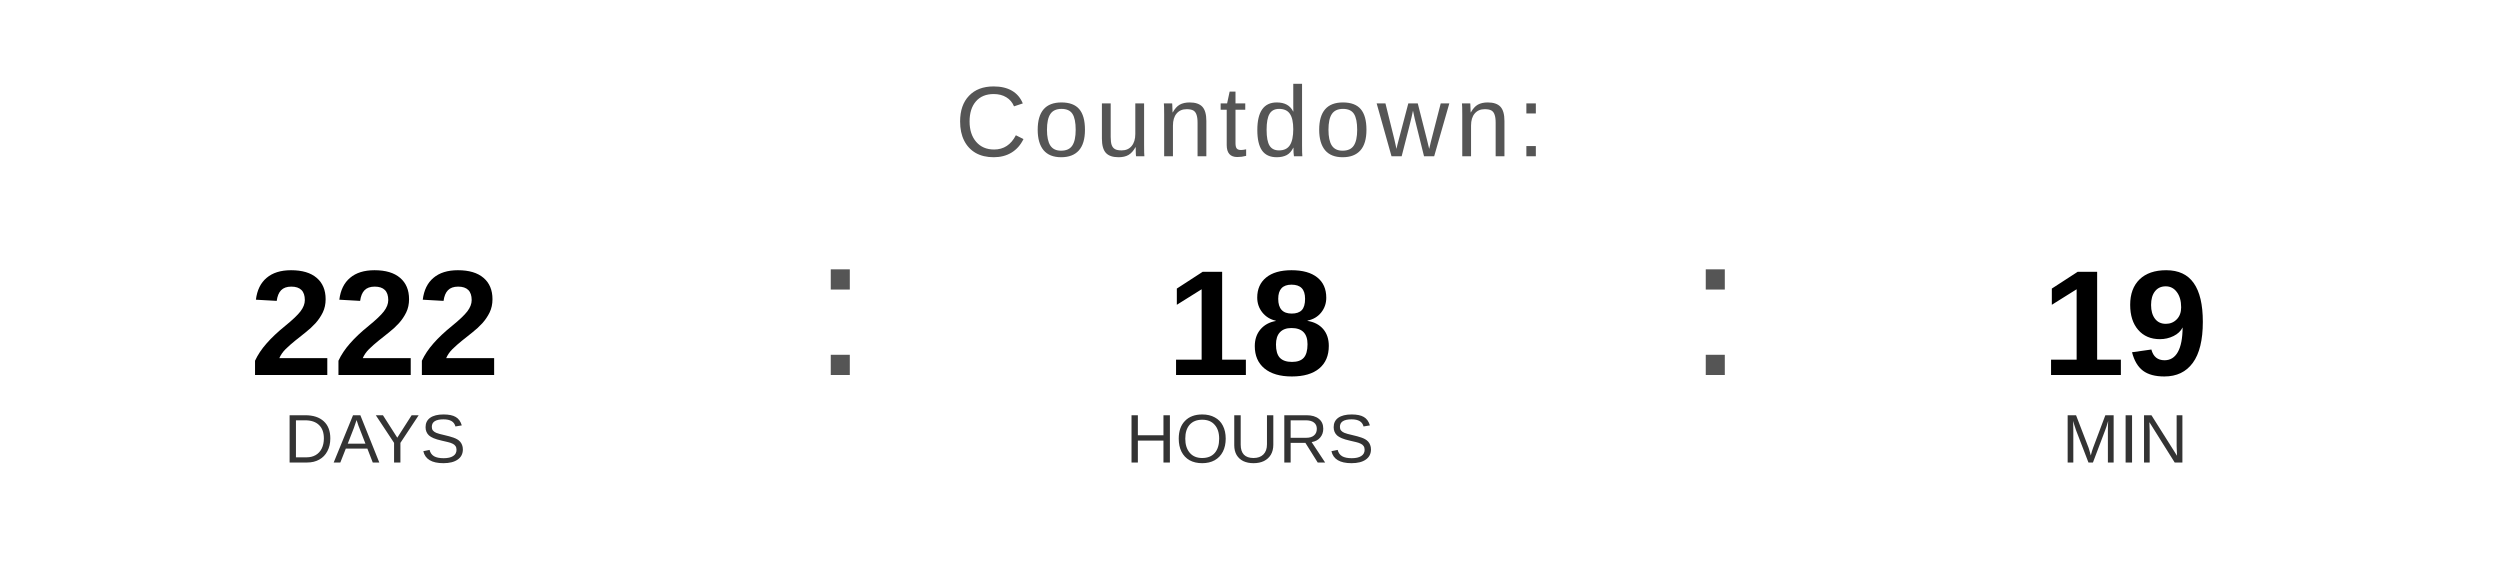
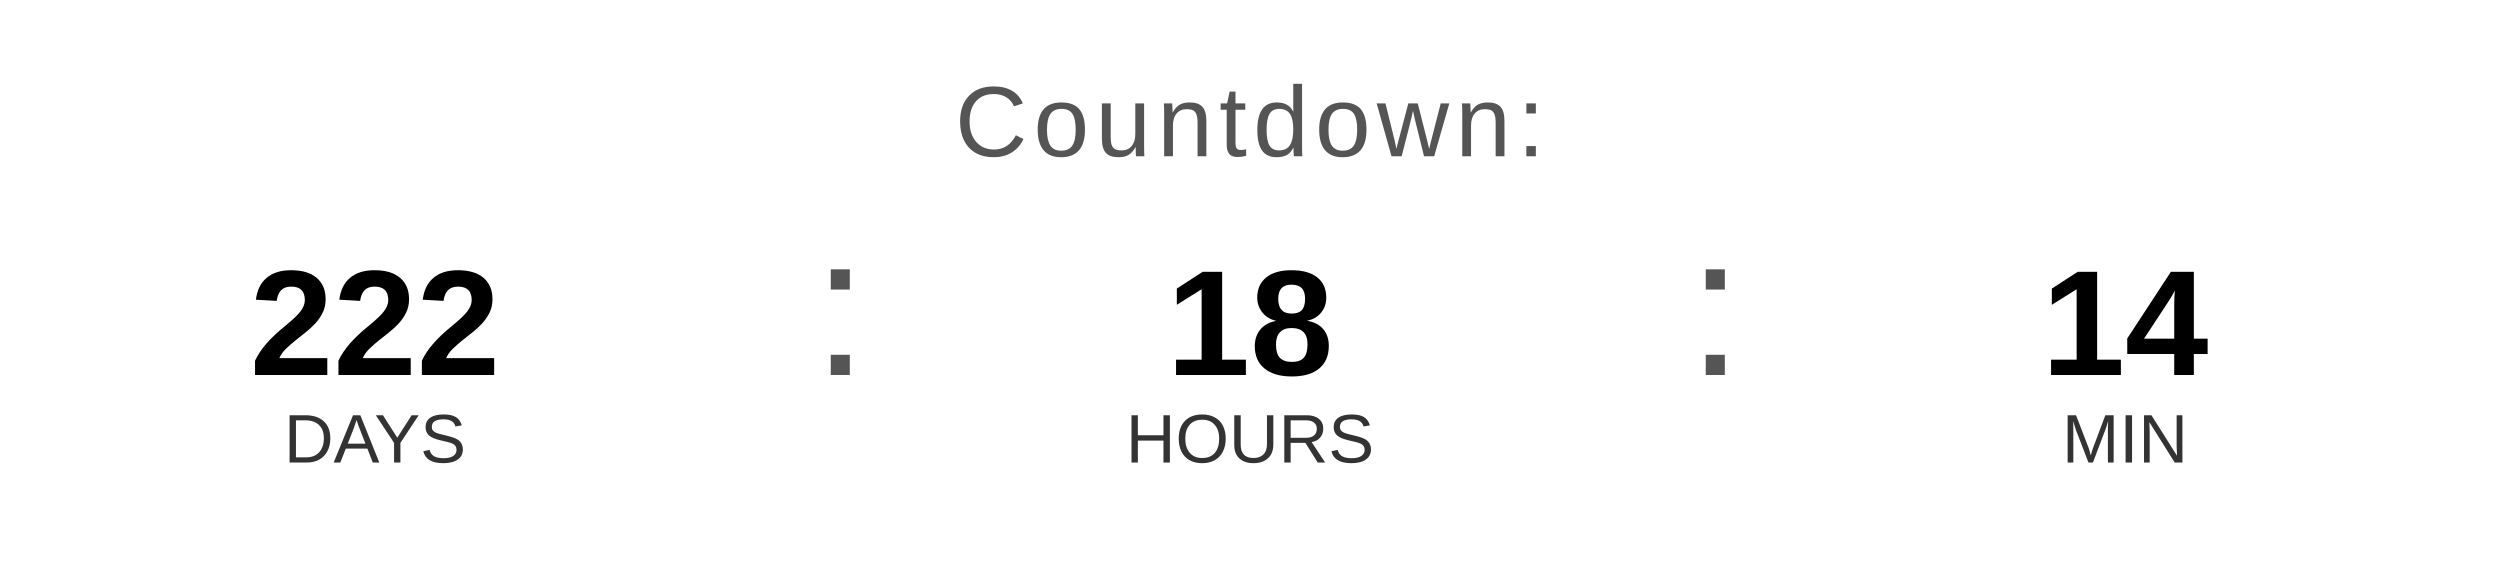
<svg xmlns="http://www.w3.org/2000/svg" width="400" height="90" viewBox="0 0 400 90">
  <text x="200" y="25" font-family="Arial, Helvetica, sans-serif" font-size="16" fill="#555555" text-anchor="middle" letter-spacing="1">
    Countdown:
  </text>
  <text x="60" y="60" font-family="Arial, Helvetica, sans-serif" font-size="24" font-weight="bold" fill="#000000" text-anchor="middle">222</text>
  <text x="60" y="74" font-family="Arial, Helvetica, sans-serif" font-size="11" fill="#333333" text-anchor="middle">DAYS</text>
  <text x="130" y="60" font-family="Arial, sans-serif" font-size="32" fill="#555555">:</text>
  <text x="200" y="60" font-family="Arial, Helvetica, sans-serif" font-size="24" font-weight="bold" fill="#000000" text-anchor="middle">18</text>
  <text x="200" y="74" font-family="Arial, Helvetica, sans-serif" font-size="11" fill="#333333" text-anchor="middle">HOURS</text>
  <text x="270" y="60" font-family="Arial, sans-serif" font-size="32" fill="#555555">:</text>
-   <text x="340" y="60" font-family="Arial, Helvetica, sans-serif" font-size="24" font-weight="bold" fill="#000000" text-anchor="middle">19</text>
+   <text x="340" y="60" font-family="Arial, Helvetica, sans-serif" font-size="24" font-weight="bold" fill="#000000" text-anchor="middle">14</text>
  <text x="340" y="74" font-family="Arial, Helvetica, sans-serif" font-size="11" fill="#333333" text-anchor="middle">MIN</text>
</svg>
